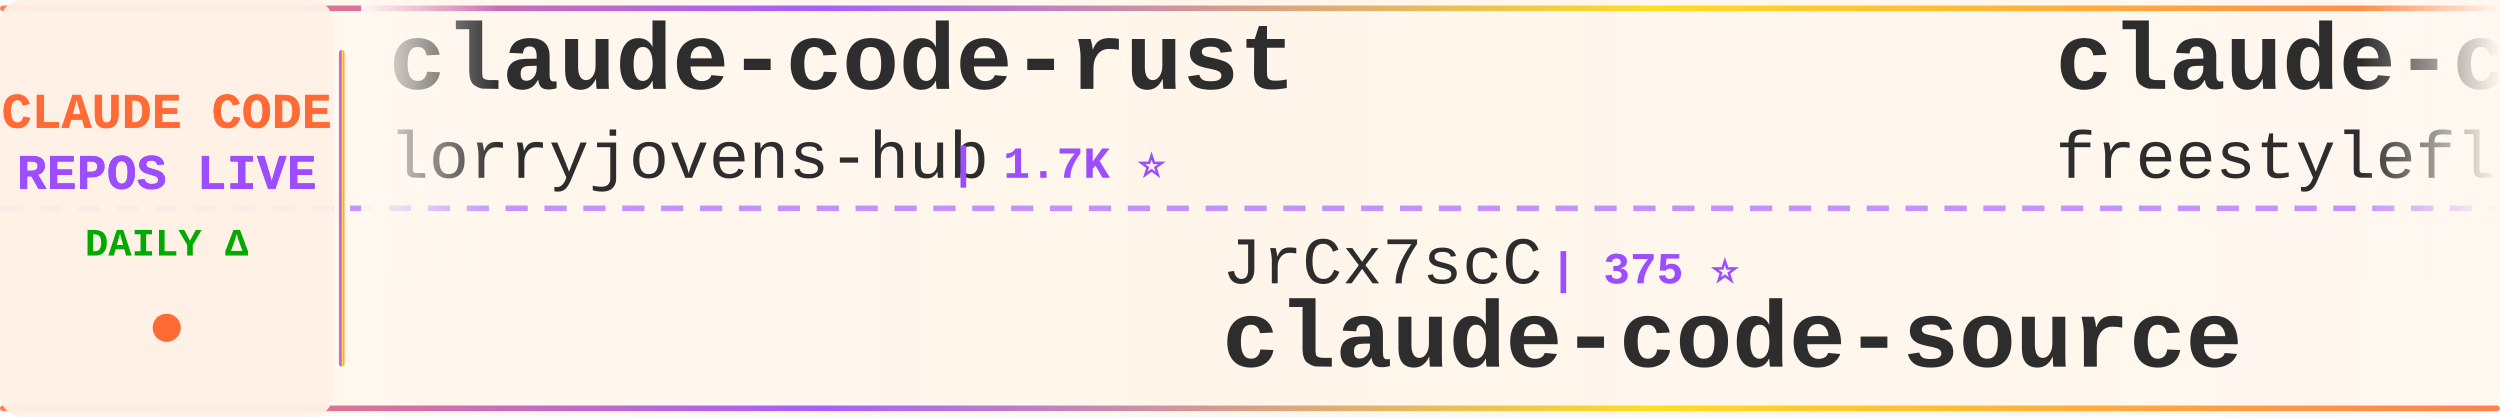
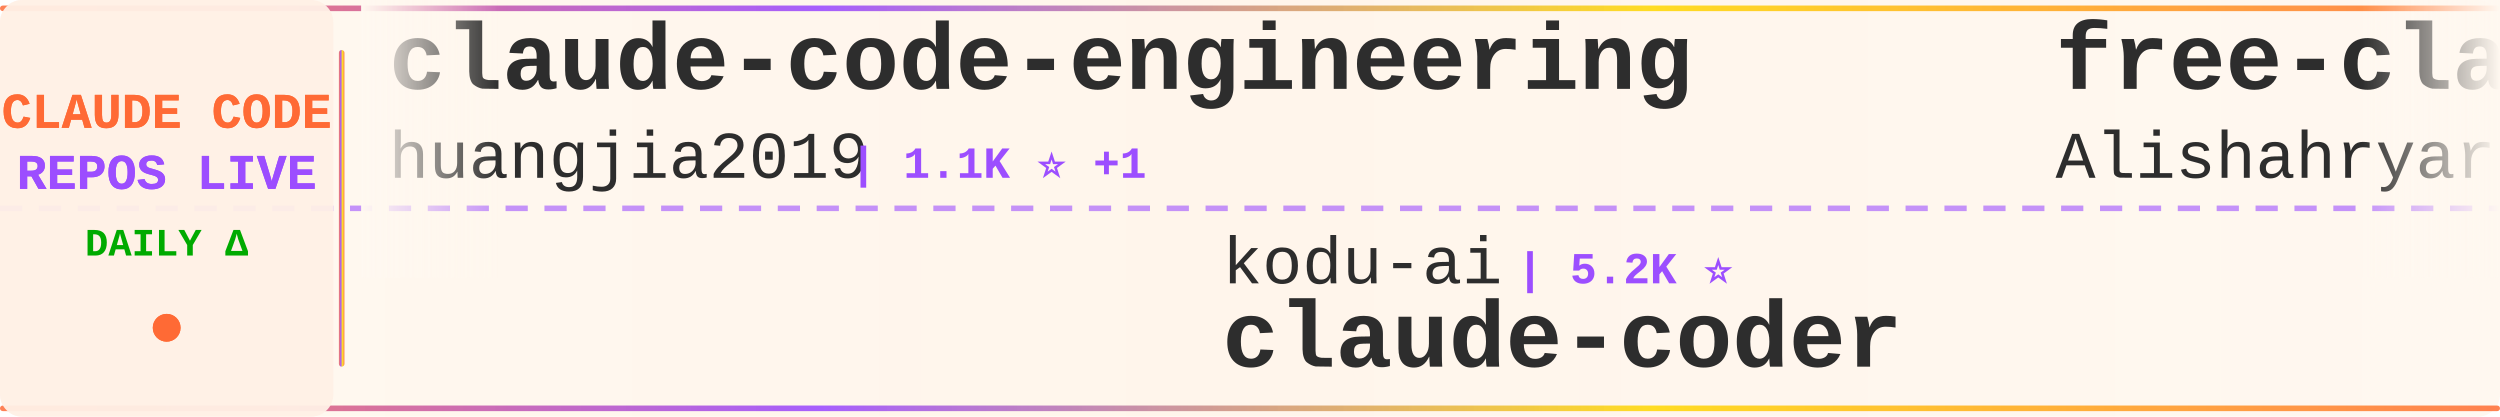
<svg xmlns="http://www.w3.org/2000/svg" width="900" height="150">
  <defs>
    <linearGradient id="tickerBg" x1="0%" y1="0%" x2="100%" y2="0%">
      <stop offset="0%" style="stop-color:#fff8f0;stop-opacity:0.98" />
      <stop offset="50%" style="stop-color:#fff5eb;stop-opacity:1" />
      <stop offset="100%" style="stop-color:#fff8f0;stop-opacity:0.98" />
    </linearGradient>
    <linearGradient id="borderGrad" x1="0%" y1="0%" x2="100%" y2="0%">
      <stop offset="0%" style="stop-color:#FF6B35;stop-opacity:0.85">
        <animate attributeName="stop-opacity" values="0.85;1;0.85" dur="2s" repeatCount="indefinite" />
      </stop>
      <stop offset="33%" style="stop-color:#9C4EFF;stop-opacity:0.9">
        <animate attributeName="stop-opacity" values="0.9;1;0.9" dur="2.2s" repeatCount="indefinite" />
      </stop>
      <stop offset="66%" style="stop-color:#FFD700;stop-opacity:0.85">
        <animate attributeName="stop-opacity" values="0.85;1;0.85" dur="1.8s" repeatCount="indefinite" />
      </stop>
      <stop offset="100%" style="stop-color:#FF6B35;stop-opacity:0.85">
        <animate attributeName="stop-opacity" values="0.85;1;0.85" dur="2s" repeatCount="indefinite" />
      </stop>
    </linearGradient>
    <filter id="textGlow">
      <feGaussianBlur stdDeviation="0.15" result="coloredBlur" />
      <feMerge>
        <feMergeNode in="coloredBlur" />
        <feMergeNode in="SourceGraphic" />
      </feMerge>
    </filter>
    <filter id="metricGlow">
      <feGaussianBlur stdDeviation="0.2" result="coloredBlur" />
      <feMerge>
        <feMergeNode in="coloredBlur" />
        <feMergeNode in="SourceGraphic" />
      </feMerge>
    </filter>
    <linearGradient id="leftFade" x1="0%" y1="0%" x2="100%" y2="0%">
      <stop offset="0%" style="stop-color:#fff8f0;stop-opacity:1" />
      <stop offset="100%" style="stop-color:#fff8f0;stop-opacity:0" />
    </linearGradient>
    <linearGradient id="rightFade" x1="0%" y1="0%" x2="100%" y2="0%">
      <stop offset="0%" style="stop-color:#fff8f0;stop-opacity:0" />
      <stop offset="100%" style="stop-color:#fff8f0;stop-opacity:1" />
    </linearGradient>
  </defs>
  <rect width="900" height="150" fill="url(#tickerBg)" rx="8" />
  <rect x="0" y="2" width="900" height="2" fill="url(#borderGrad)" rx="1" />
  <rect x="0" y="146" width="900" height="2" fill="url(#borderGrad)" rx="1" />
  <line x1="0" y1="75" x2="900" y2="75" stroke="#9C4EFF" stroke-width="2" stroke-dasharray="8 6" opacity="0.6" />
  <rect x="0" y="0" width="120" height="150" fill="#fff0e6" opacity="0.95" rx="8" />
  <text x="60" y="46" font-family="'Courier New', monospace" font-size="18" font-weight="bold" fill="#FF6B35" text-anchor="middle" filter="url(#textGlow)">
    CLAUDE CODE
  </text>
  <text x="60" y="68" font-family="'Courier New', monospace" font-size="18" font-weight="bold" fill="#9C4EFF" text-anchor="middle" filter="url(#textGlow)">
    REPOS LIVE
  </text>
  <text x="60" y="92" font-family="'Courier New', monospace" font-size="14" font-weight="bold" fill="#00aa00" text-anchor="middle">
    DAILY Δ
  </text>
  <circle cx="60" cy="118" r="5" fill="#FF6B35" filter="url(#metricGlow)">
    <animate attributeName="r" values="4;6;4" dur="1.5s" repeatCount="indefinite" />
    <animate attributeName="opacity" values="0.6;1;0.6" dur="1.5s" repeatCount="indefinite" />
  </circle>
  <rect x="122" y="18" width="2" height="114" fill="url(#borderGrad)" rx="1" />
  <clipPath id="tickerClip">
    <rect x="130" y="0" width="770" height="150" />
  </clipPath>
  <g clip-path="url(#tickerClip)">
    <g id="tickerItems">
      <animateTransform attributeName="transform" attributeType="XML" type="translate" from="0 0" to="-3000 0" dur="54s" repeatCount="indefinite" />
      <g transform="translate(0, 0)">
-         <text x="140" y="32" font-family="'Courier New', monospace" font-size="34" font-weight="bold" fill="#2d2d2d">claude-code-rust</text>
-         <text x="140" y="64" font-family="'Courier New', monospace" font-size="24" font-weight="normal" fill="#2d2d2d" opacity="1.0">lorryjovens-hub</text>
-         <text x="342" y="64" font-family="'Courier New', monospace" font-size="16" font-weight="bold" fill="#9C4EFF"> | 1.7K ⭐</text>
+         <text x="140" y="32" font-family="'Courier New', monospace" font-size="34" font-weight="bold" fill="#2d2d2d">claude-code-engineering</text>
+         <text x="140" y="64" font-family="'Courier New', monospace" font-size="24" font-weight="normal" fill="#2d2d2d" opacity="1.0">huangjia2019</text>
+         <text x="306" y="64" font-family="'Courier New', monospace" font-size="16" font-weight="bold" fill="#9C4EFF"> | 1.1K ⭐ +1</text>
      </g>
      <g transform="translate(300, 0)">
-         <text x="140" y="102" font-family="'Courier New', monospace" font-size="24" font-weight="normal" fill="#2d2d2d" opacity="1.0">JrCx7scC</text>
-         <text x="258" y="102" font-family="'Courier New', monospace" font-size="16" font-weight="bold" fill="#9C4EFF"> | 375 ⭐</text>
-         <text x="140" y="132" font-family="'Courier New', monospace" font-size="34" font-weight="bold" fill="#2d2d2d">claude-code-source</text>
+         <text x="140" y="102" font-family="'Courier New', monospace" font-size="24" font-weight="normal" fill="#2d2d2d" opacity="1.0">kodu-ai</text>
+         <text x="246" y="102" font-family="'Courier New', monospace" font-size="16" font-weight="bold" fill="#9C4EFF"> | 5.2K ⭐</text>
+         <text x="140" y="132" font-family="'Courier New', monospace" font-size="34" font-weight="bold" fill="#2d2d2d">claude-coder</text>
      </g>
      <g transform="translate(600, 0)">
-         <text x="140" y="32" font-family="'Courier New', monospace" font-size="34" font-weight="bold" fill="#2d2d2d">claude-code</text>
-         <text x="140" y="64" font-family="'Courier New', monospace" font-size="24" font-weight="normal" fill="#2d2d2d" opacity="1.0">freestylefly</text>
-         <text x="306" y="64" font-family="'Courier New', monospace" font-size="16" font-weight="bold" fill="#9C4EFF"> | 130 ⭐ +1</text>
+         <text x="140" y="32" font-family="'Courier New', monospace" font-size="34" font-weight="bold" fill="#2d2d2d">free-claude-code</text>
+         <text x="140" y="64" font-family="'Courier New', monospace" font-size="24" font-weight="normal" fill="#2d2d2d" opacity="1.0">Alishahryar1</text>
+         <text x="306" y="64" font-family="'Courier New', monospace" font-size="16" font-weight="bold" fill="#9C4EFF"> | 51.2K ⭐ +304</text>
      </g>
      <g transform="translate(900, 0)">
-         <text x="140" y="102" font-family="'Courier New', monospace" font-size="24" font-weight="normal" fill="#2d2d2d" opacity="1.0">guanshan</text>
-         <text x="258" y="102" font-family="'Courier New', monospace" font-size="16" font-weight="bold" fill="#9C4EFF"> | 61 ⭐</text>
-         <text x="140" y="132" font-family="'Courier New', monospace" font-size="34" font-weight="bold" fill="#2d2d2d">ClaudeCode</text>
+         <text x="140" y="102" font-family="'Courier New', monospace" font-size="24" font-weight="normal" fill="#2d2d2d" opacity="1.0">WorldFlowAI</text>
+         <text x="294" y="102" font-family="'Courier New', monospace" font-size="16" font-weight="bold" fill="#9C4EFF"> | 1.8K ⭐ +27</text>
+         <text x="140" y="132" font-family="'Courier New', monospace" font-size="34" font-weight="bold" fill="#2d2d2d">everything-claude-code</text>
      </g>
      <g transform="translate(1200, 0)">
-         <text x="140" y="32" font-family="'Courier New', monospace" font-size="34" font-weight="bold" fill="#2d2d2d">everything-claude-code-z...</text>
-         <text x="140" y="64" font-family="'Courier New', monospace" font-size="24" font-weight="normal" fill="#2d2d2d" opacity="1.0">xu-xiang</text>
-         <text x="258" y="64" font-family="'Courier New', monospace" font-size="16" font-weight="bold" fill="#9C4EFF"> | 1.9K ⭐ +2</text>
+         <text x="140" y="32" font-family="'Courier New', monospace" font-size="34" font-weight="bold" fill="#2d2d2d">claude-code</text>
+         <text x="140" y="64" font-family="'Courier New', monospace" font-size="24" font-weight="normal" fill="#2d2d2d" opacity="1.0">VineeTagarwaL-code</text>
+         <text x="378" y="64" font-family="'Courier New', monospace" font-size="16" font-weight="bold" fill="#9C4EFF"> | 274 ⭐</text>
      </g>
      <g transform="translate(1500, 0)">
-         <text x="140" y="102" font-family="'Courier New', monospace" font-size="24" font-weight="normal" fill="#2d2d2d" opacity="1.0">ghuntley</text>
-         <text x="258" y="102" font-family="'Courier New', monospace" font-size="16" font-weight="bold" fill="#9C4EFF"> | 990 ⭐</text>
-         <text x="140" y="132" font-family="'Courier New', monospace" font-size="34" font-weight="bold" fill="#2d2d2d">claude-code-source-code-...</text>
+         <text x="140" y="102" font-family="'Courier New', monospace" font-size="24" font-weight="normal" fill="#2d2d2d" opacity="1.0">digitalsamba</text>
+         <text x="306" y="102" font-family="'Courier New', monospace" font-size="16" font-weight="bold" fill="#9C4EFF"> | 2.0K ⭐ +8</text>
+         <text x="140" y="132" font-family="'Courier New', monospace" font-size="34" font-weight="bold" fill="#2d2d2d">claude-code-video-toolki...</text>
      </g>
      <g transform="translate(1800, 0)">
-         <text x="140" y="32" font-family="'Courier New', monospace" font-size="34" font-weight="bold" fill="#2d2d2d">claude-code</text>
-         <text x="140" y="64" font-family="'Courier New', monospace" font-size="24" font-weight="normal" fill="#2d2d2d" opacity="1.0">isboyjc</text>
-         <text x="246" y="64" font-family="'Courier New', monospace" font-size="16" font-weight="bold" fill="#9C4EFF"> | 162 ⭐</text>
+         <text x="140" y="32" font-family="'Courier New', monospace" font-size="34" font-weight="bold" fill="#2d2d2d">claude-code-spec-workflo...</text>
+         <text x="140" y="64" font-family="'Courier New', monospace" font-size="24" font-weight="normal" fill="#2d2d2d" opacity="1.0">Pimzino</text>
+         <text x="246" y="64" font-family="'Courier New', monospace" font-size="16" font-weight="bold" fill="#9C4EFF"> | 3.9K ⭐</text>
      </g>
      <g transform="translate(2100, 0)">
-         <text x="140" y="102" font-family="'Courier New', monospace" font-size="24" font-weight="normal" fill="#2d2d2d" opacity="1.0">KPR111</text>
-         <text x="234" y="102" font-family="'Courier New', monospace" font-size="16" font-weight="bold" fill="#9C4EFF"> | 18 ⭐</text>
-         <text x="140" y="132" font-family="'Courier New', monospace" font-size="34" font-weight="bold" fill="#2d2d2d">Claude-Code</text>
+         <text x="140" y="102" font-family="'Courier New', monospace" font-size="24" font-weight="normal" fill="#2d2d2d" opacity="1.0">multica-ai</text>
+         <text x="282" y="102" font-family="'Courier New', monospace" font-size="16" font-weight="bold" fill="#9C4EFF"> | 208.4K ⭐ +224</text>
+         <text x="140" y="132" font-family="'Courier New', monospace" font-size="34" font-weight="bold" fill="#2d2d2d">andrej-karpathy-skills</text>
      </g>
      <g transform="translate(2400, 0)">
-         <text x="140" y="32" font-family="'Courier New', monospace" font-size="34" font-weight="bold" fill="#2d2d2d">andrej-karpathy-skills</text>
-         <text x="140" y="64" font-family="'Courier New', monospace" font-size="24" font-weight="normal" fill="#2d2d2d" opacity="1.0">multica-ai</text>
-         <text x="282" y="64" font-family="'Courier New', monospace" font-size="16" font-weight="bold" fill="#9C4EFF"> | 208.2K ⭐ +441</text>
+         <text x="140" y="32" font-family="'Courier New', monospace" font-size="34" font-weight="bold" fill="#2d2d2d">edmunds-claude-code</text>
+         <text x="140" y="64" font-family="'Courier New', monospace" font-size="24" font-weight="normal" fill="#2d2d2d" opacity="1.0">edmund-io</text>
+         <text x="270" y="64" font-family="'Courier New', monospace" font-size="16" font-weight="bold" fill="#9C4EFF"> | 1.5K ⭐ +1</text>
      </g>
      <g transform="translate(2700, 0)">
-         <text x="140" y="102" font-family="'Courier New', monospace" font-size="24" font-weight="normal" fill="#2d2d2d" opacity="1.0">affaan-m</text>
-         <text x="258" y="102" font-family="'Courier New', monospace" font-size="16" font-weight="bold" fill="#9C4EFF"> | 243.8K ⭐ +248</text>
-         <text x="140" y="132" font-family="'Courier New', monospace" font-size="34" font-weight="bold" fill="#2d2d2d">ECC</text>
+         <text x="140" y="102" font-family="'Courier New', monospace" font-size="24" font-weight="normal" fill="#2d2d2d" opacity="1.0">andrew-kramer-inno</text>
+         <text x="378" y="102" font-family="'Courier New', monospace" font-size="16" font-weight="bold" fill="#9C4EFF"> | 594 ⭐</text>
+         <text x="140" y="132" font-family="'Courier New', monospace" font-size="34" font-weight="bold" fill="#2d2d2d">claude-code-source-build</text>
      </g>
      <g transform="translate(3000, 0)">
-         <text x="140" y="32" font-family="'Courier New', monospace" font-size="34" font-weight="bold" fill="#2d2d2d">claude-code-rust</text>
-         <text x="140" y="64" font-family="'Courier New', monospace" font-size="24" font-weight="normal" fill="#2d2d2d" opacity="1.0">lorryjovens-hub</text>
-         <text x="342" y="64" font-family="'Courier New', monospace" font-size="16" font-weight="bold" fill="#9C4EFF"> | 1.7K ⭐</text>
+         <text x="140" y="32" font-family="'Courier New', monospace" font-size="34" font-weight="bold" fill="#2d2d2d">claude-code-engineering</text>
+         <text x="140" y="64" font-family="'Courier New', monospace" font-size="24" font-weight="normal" fill="#2d2d2d" opacity="1.0">huangjia2019</text>
+         <text x="306" y="64" font-family="'Courier New', monospace" font-size="16" font-weight="bold" fill="#9C4EFF"> | 1.1K ⭐ +1</text>
      </g>
      <g transform="translate(3300, 0)">
-         <text x="140" y="102" font-family="'Courier New', monospace" font-size="24" font-weight="normal" fill="#2d2d2d" opacity="1.0">JrCx7scC</text>
-         <text x="258" y="102" font-family="'Courier New', monospace" font-size="16" font-weight="bold" fill="#9C4EFF"> | 375 ⭐</text>
-         <text x="140" y="132" font-family="'Courier New', monospace" font-size="34" font-weight="bold" fill="#2d2d2d">claude-code-source</text>
+         <text x="140" y="102" font-family="'Courier New', monospace" font-size="24" font-weight="normal" fill="#2d2d2d" opacity="1.0">kodu-ai</text>
+         <text x="246" y="102" font-family="'Courier New', monospace" font-size="16" font-weight="bold" fill="#9C4EFF"> | 5.2K ⭐</text>
+         <text x="140" y="132" font-family="'Courier New', monospace" font-size="34" font-weight="bold" fill="#2d2d2d">claude-coder</text>
      </g>
      <g transform="translate(3600, 0)">
-         <text x="140" y="32" font-family="'Courier New', monospace" font-size="34" font-weight="bold" fill="#2d2d2d">claude-code</text>
-         <text x="140" y="64" font-family="'Courier New', monospace" font-size="24" font-weight="normal" fill="#2d2d2d" opacity="1.0">freestylefly</text>
-         <text x="306" y="64" font-family="'Courier New', monospace" font-size="16" font-weight="bold" fill="#9C4EFF"> | 130 ⭐ +1</text>
+         <text x="140" y="32" font-family="'Courier New', monospace" font-size="34" font-weight="bold" fill="#2d2d2d">free-claude-code</text>
+         <text x="140" y="64" font-family="'Courier New', monospace" font-size="24" font-weight="normal" fill="#2d2d2d" opacity="1.0">Alishahryar1</text>
+         <text x="306" y="64" font-family="'Courier New', monospace" font-size="16" font-weight="bold" fill="#9C4EFF"> | 51.2K ⭐ +304</text>
      </g>
      <g transform="translate(3900, 0)">
-         <text x="140" y="102" font-family="'Courier New', monospace" font-size="24" font-weight="normal" fill="#2d2d2d" opacity="1.0">guanshan</text>
-         <text x="258" y="102" font-family="'Courier New', monospace" font-size="16" font-weight="bold" fill="#9C4EFF"> | 61 ⭐</text>
-         <text x="140" y="132" font-family="'Courier New', monospace" font-size="34" font-weight="bold" fill="#2d2d2d">ClaudeCode</text>
+         <text x="140" y="102" font-family="'Courier New', monospace" font-size="24" font-weight="normal" fill="#2d2d2d" opacity="1.0">WorldFlowAI</text>
+         <text x="294" y="102" font-family="'Courier New', monospace" font-size="16" font-weight="bold" fill="#9C4EFF"> | 1.8K ⭐ +27</text>
+         <text x="140" y="132" font-family="'Courier New', monospace" font-size="34" font-weight="bold" fill="#2d2d2d">everything-claude-code</text>
      </g>
    </g>
  </g>
  <rect x="130" y="0" width="50" height="100" fill="url(#leftFade)" />
  <rect x="850" y="0" width="50" height="100" fill="url(#rightFade)" />
</svg>
